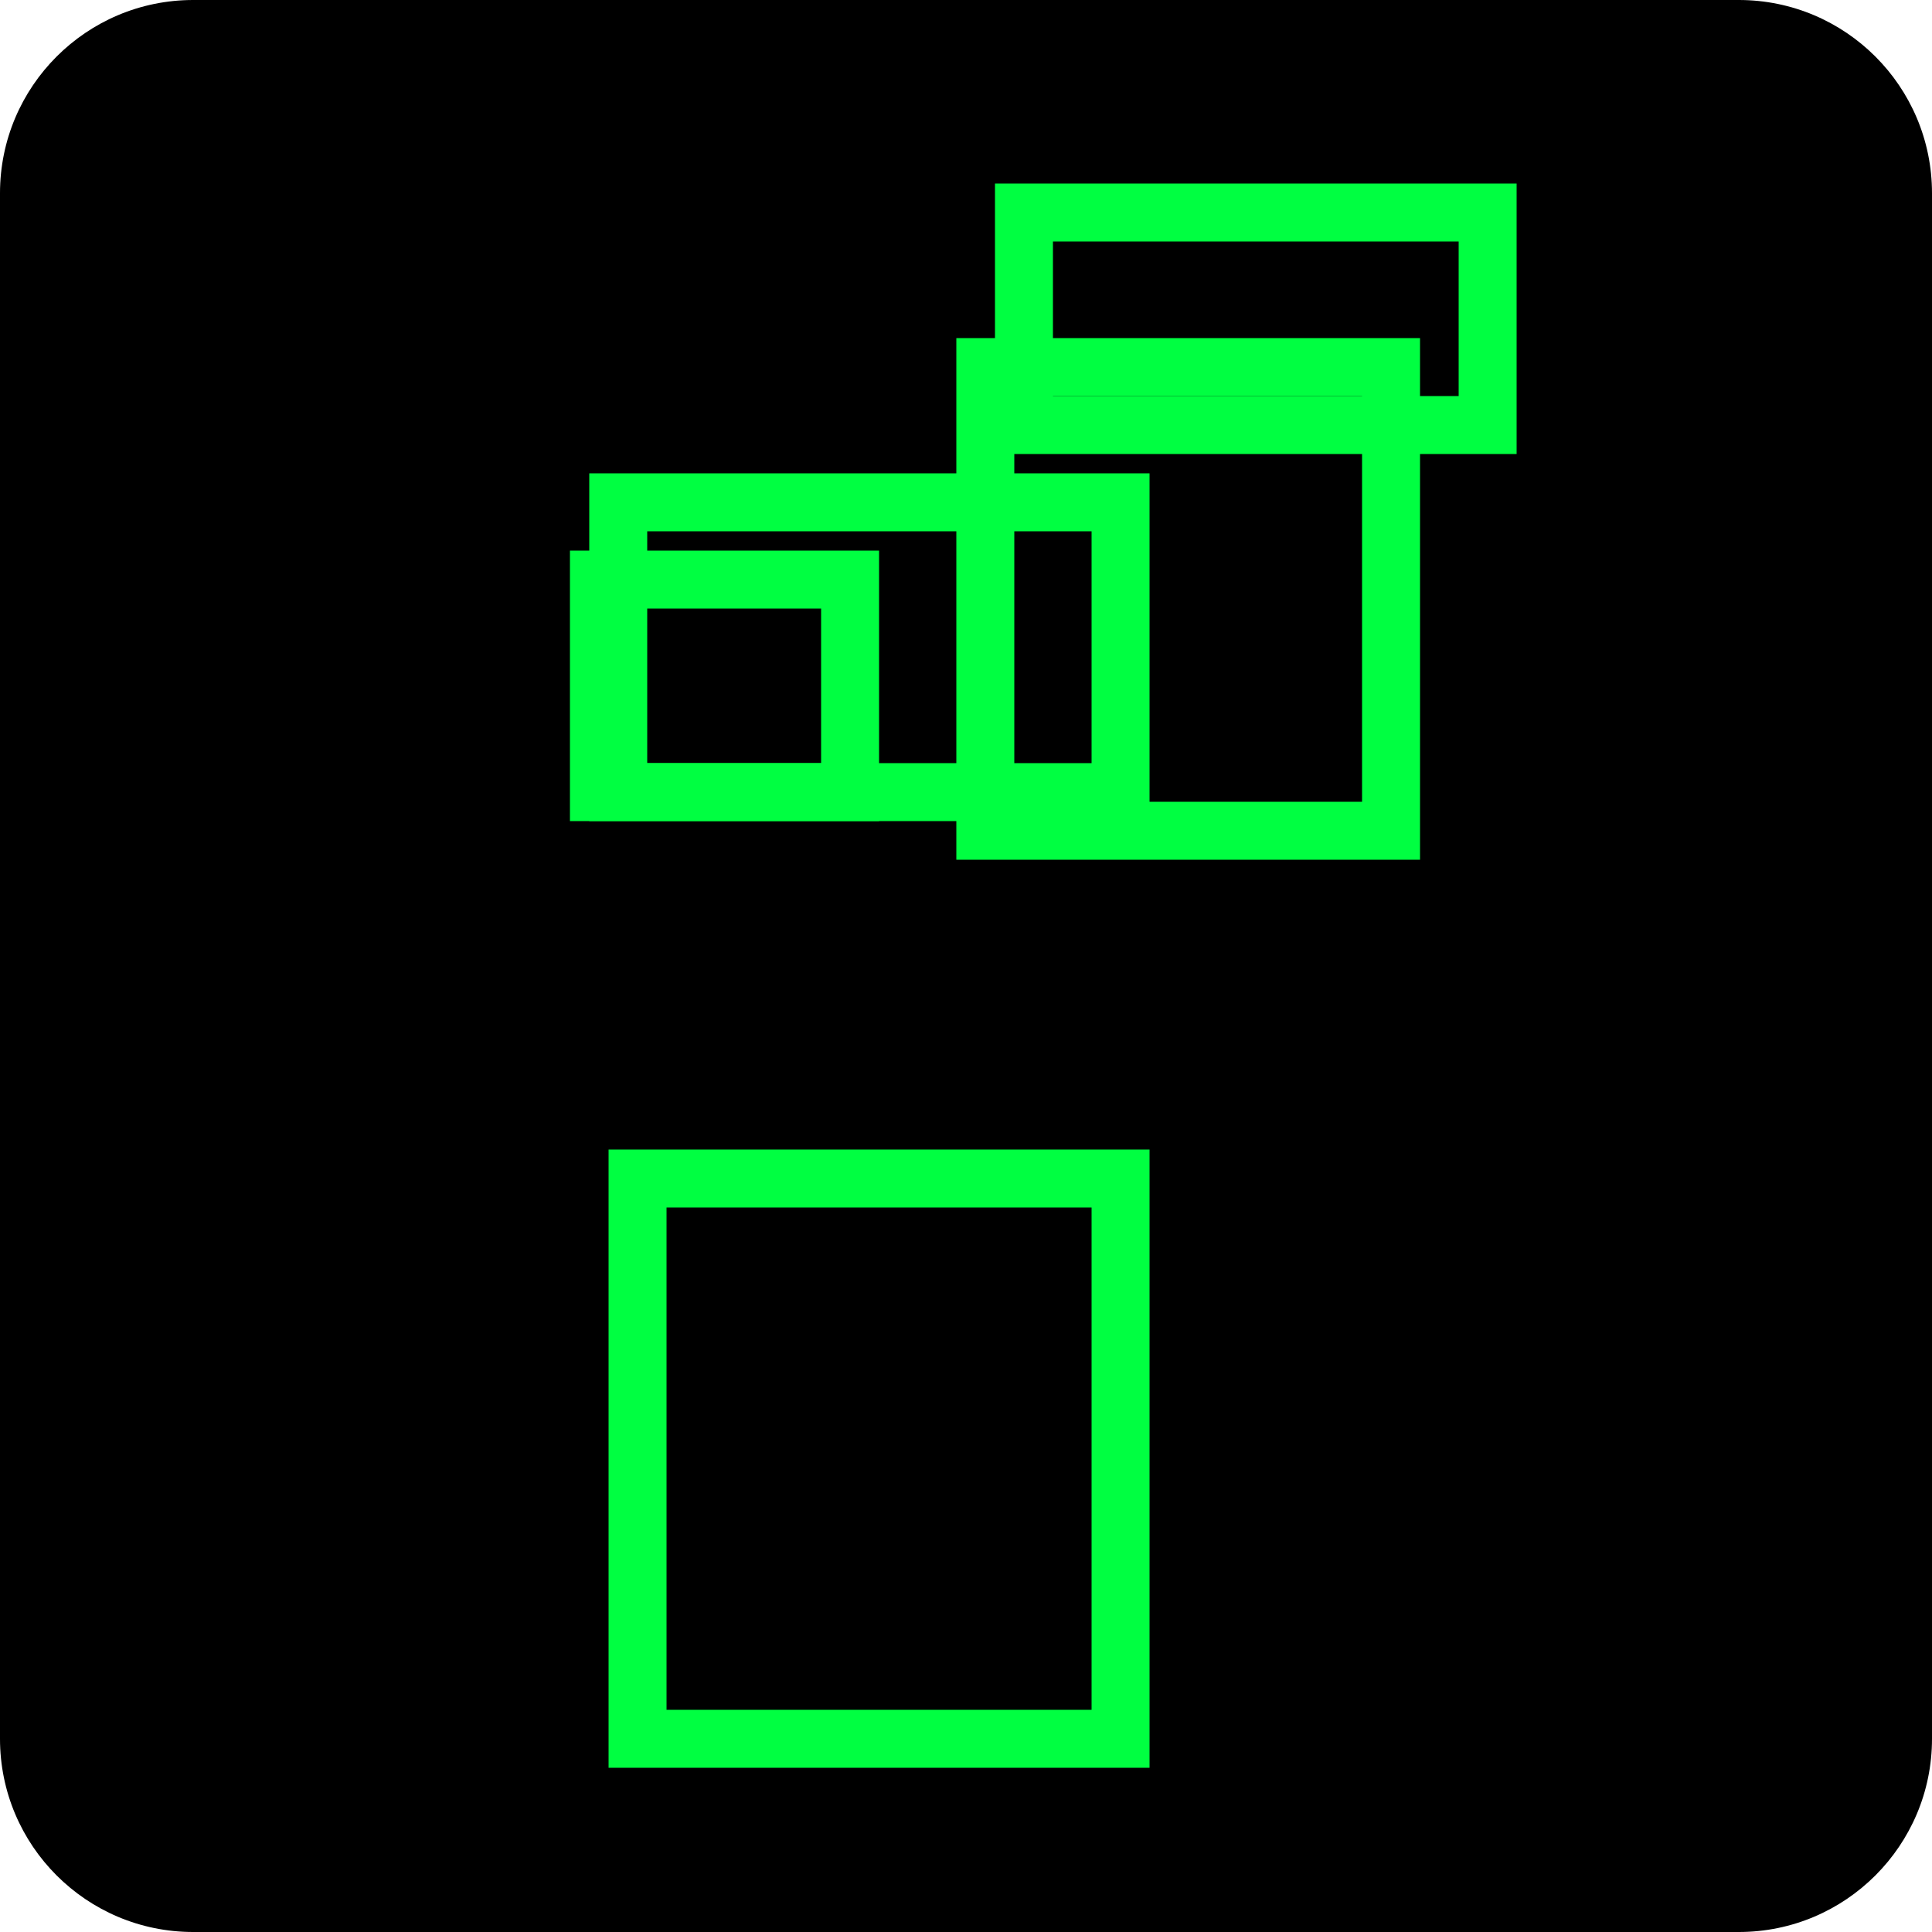
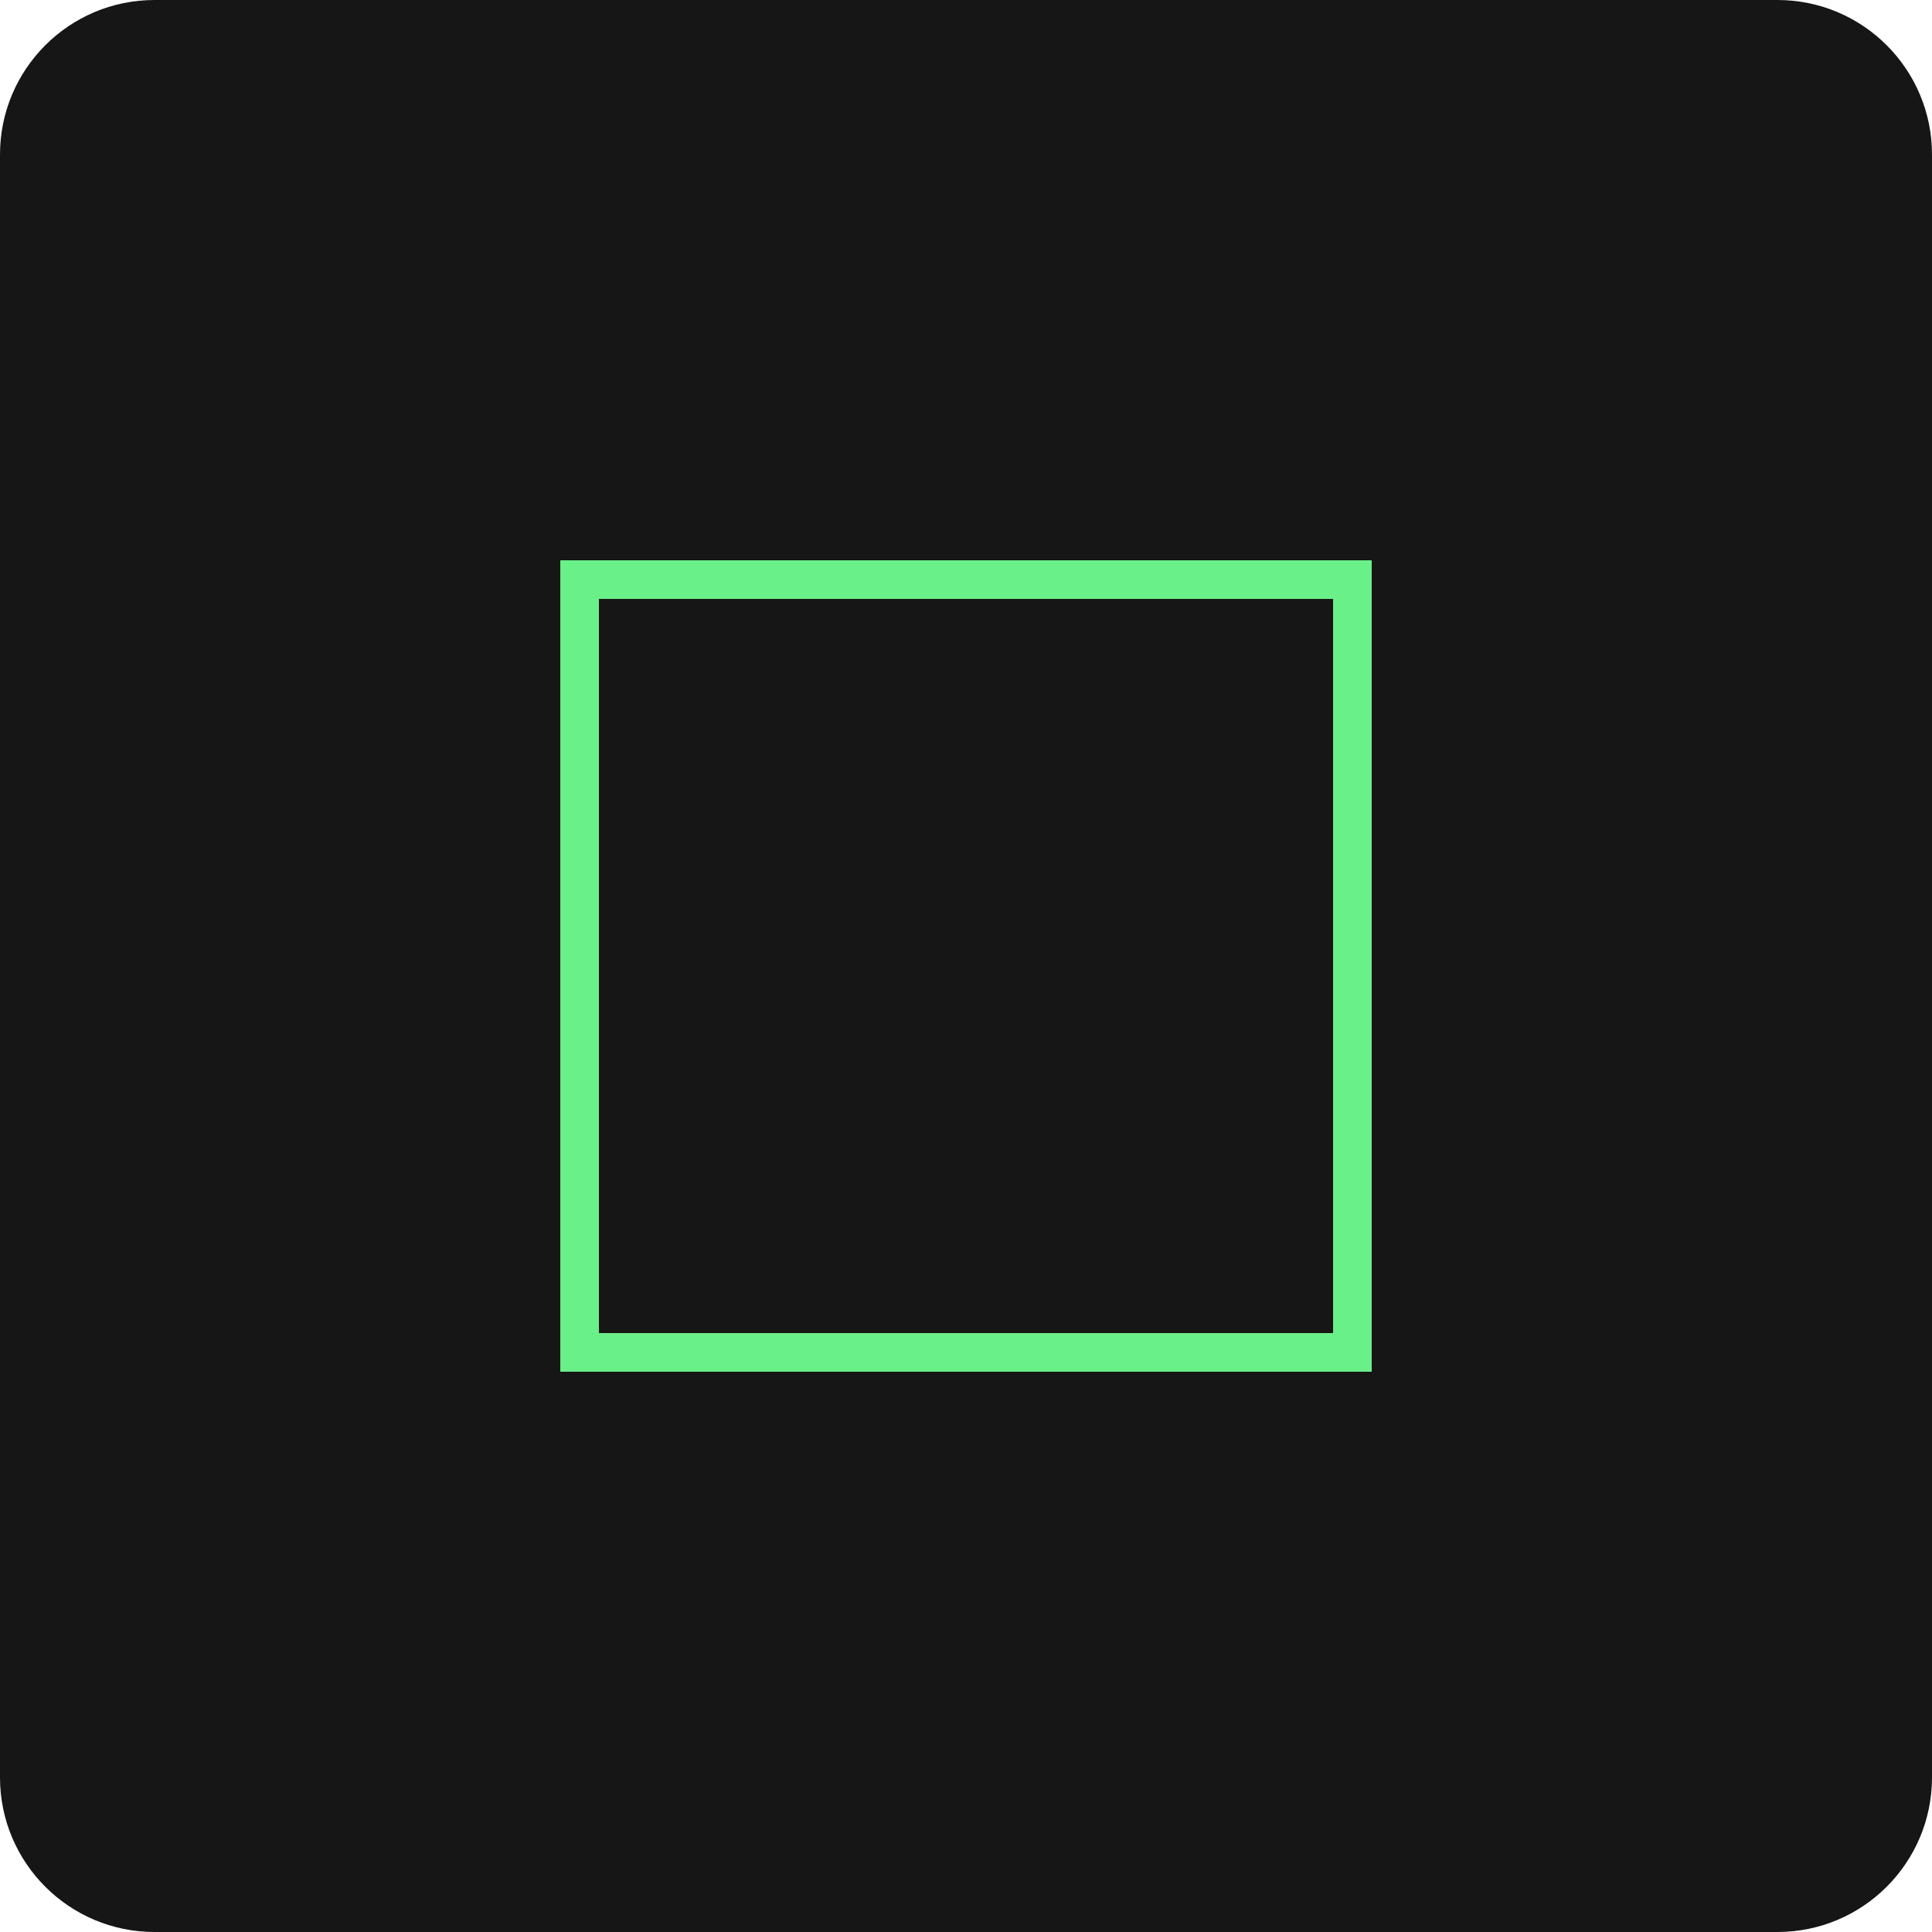
<svg xmlns="http://www.w3.org/2000/svg" viewBox="0 0 100 100" width="100%" height="100%">
-   <rect width="100" height="100" fill="#000000" rx="10" />
-   <rect x="31" y="30" width="13" height="11" stroke="#00FF41" fill="none" stroke-width="3" />
-   <rect x="53" y="11" width="24" height="11" stroke="#00FF41" fill="none" stroke-width="3" />
-   <rect x="32" y="26" width="26" height="15" stroke="#00FF41" fill="none" stroke-width="3" />
-   <rect x="51" y="19" width="21" height="24" stroke="#00FF41" fill="none" stroke-width="3" />
-   <rect x="33" y="61" width="25" height="29" stroke="#00FF41" fill="none" stroke-width="3" />
+   <rect width="100" height="100" fill="#161616" rx="8" />
+   <rect x="30" y="30" width="40" height="40" stroke="#6AF089" fill="none" stroke-width="2" />
</svg>
